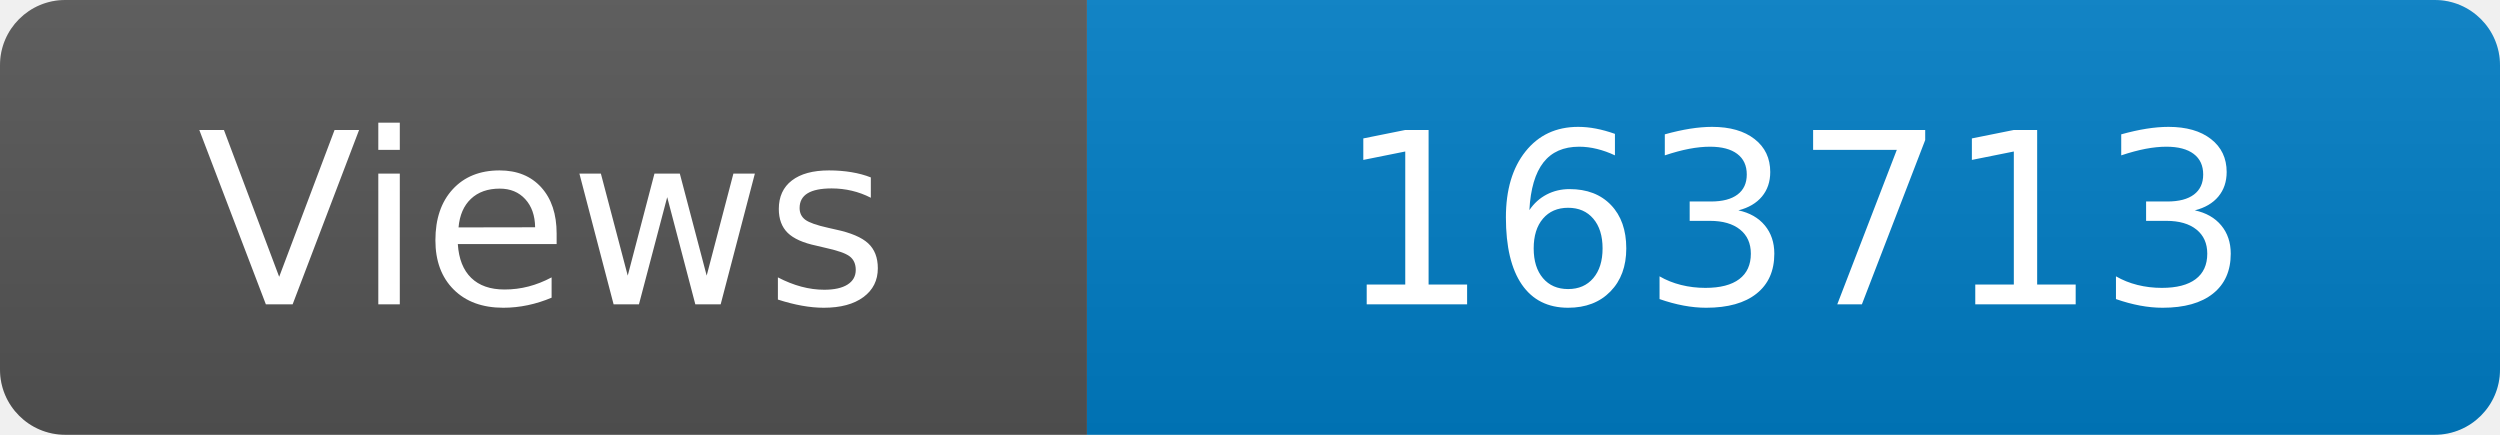
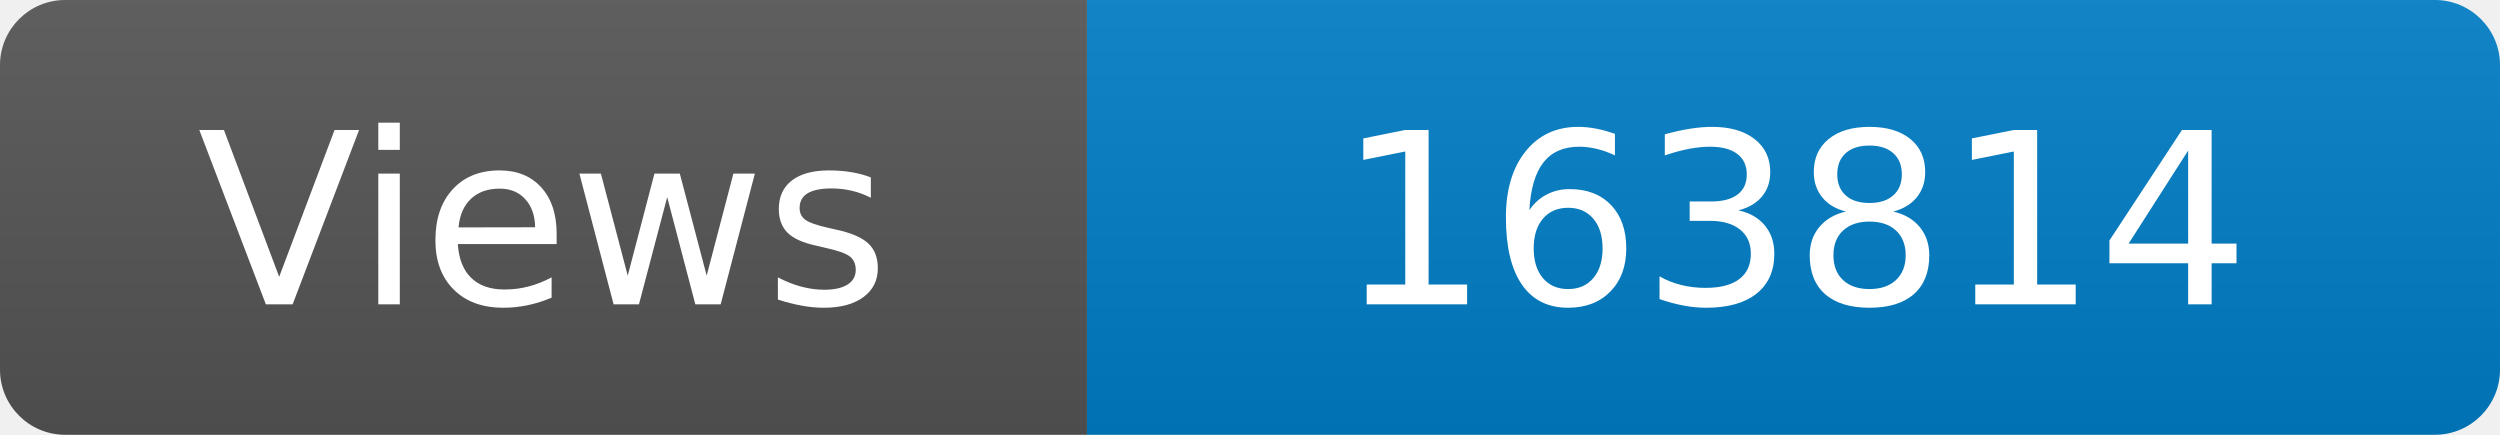
<svg xmlns="http://www.w3.org/2000/svg" width="115" height="20" role="img" aria-label="Maintained?: yes">
  <linearGradient id="s" x2="0" y2="100%">
    <stop offset="0" stop-color="#bbb" stop-opacity=".1" />
    <stop offset="1" stop-opacity=".1" />
  </linearGradient>
  <clipPath id="r">
    <rect width="115" height="20" rx="3" fill="#fff" />
  </clipPath>
  <g clip-path="url(#r)">
    <rect width="50" height="20" fill="#555" />
    <rect x="50" width="160" height="20" fill="#007ec6" />
    <rect width="115" height="20" fill="url(#s)" />
  </g>
  <g fill="#fff" text-anchor="middle" font-family="Verdana,Geneva,DejaVu Sans,sans-serif" font-size="110">
    <text x="250" y="140" transform="scale(.1)" fill="#fff">Views</text>
-     <text x="825" y="140" transform="scale(.1)" fill="#fff">163713</text>
+     <text x="825" y="140" transform="scale(.1)" fill="#fff">163814</text>
  </g>
</svg>
